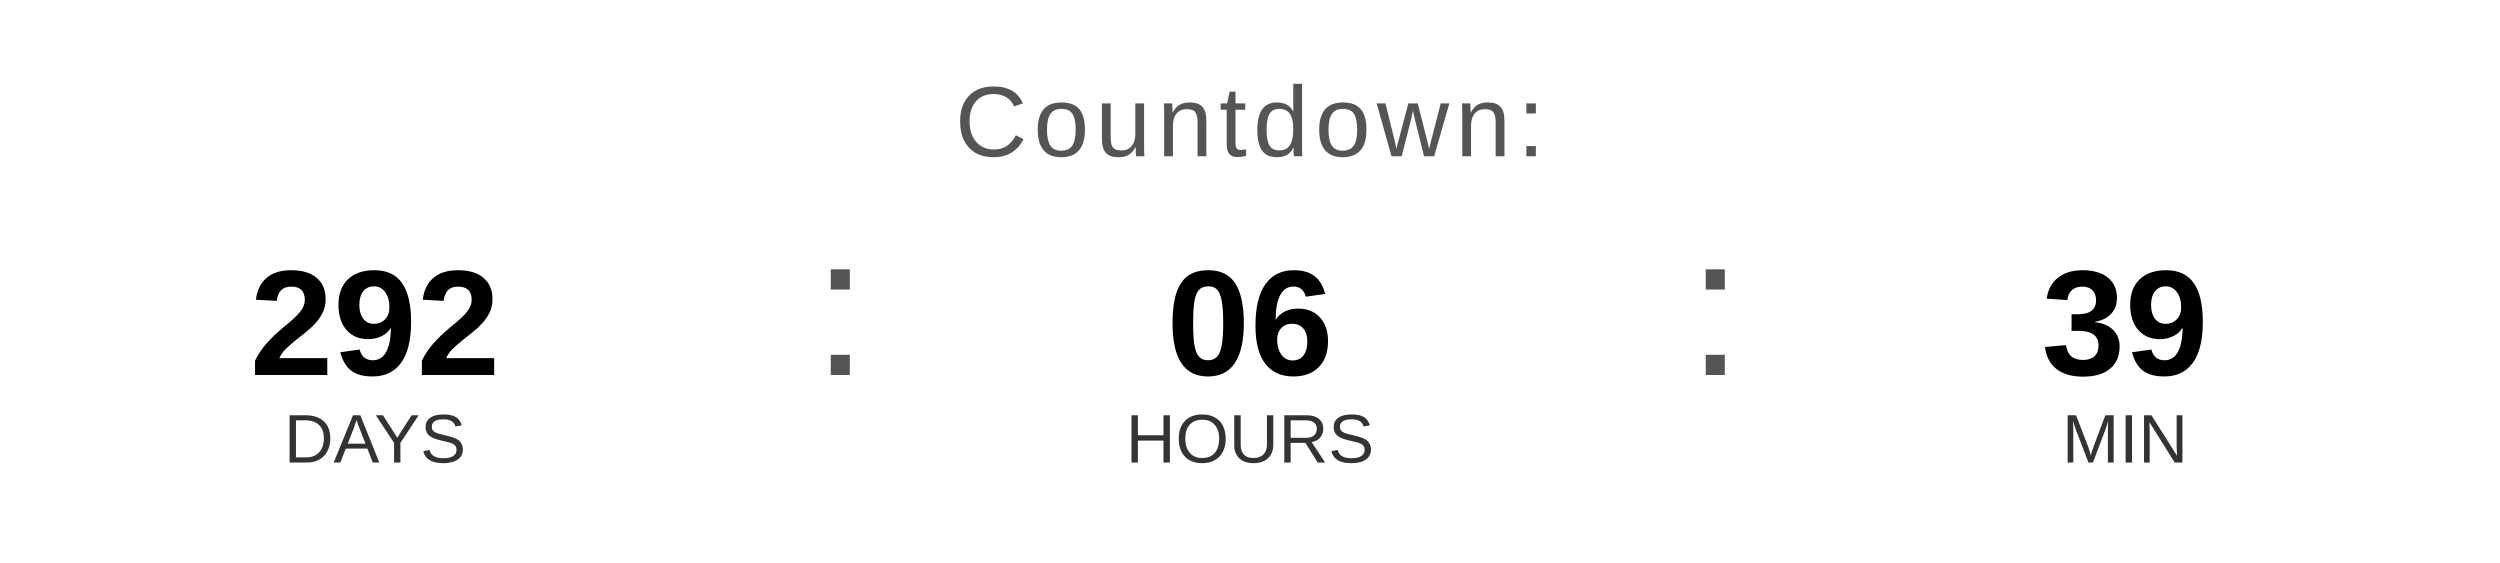
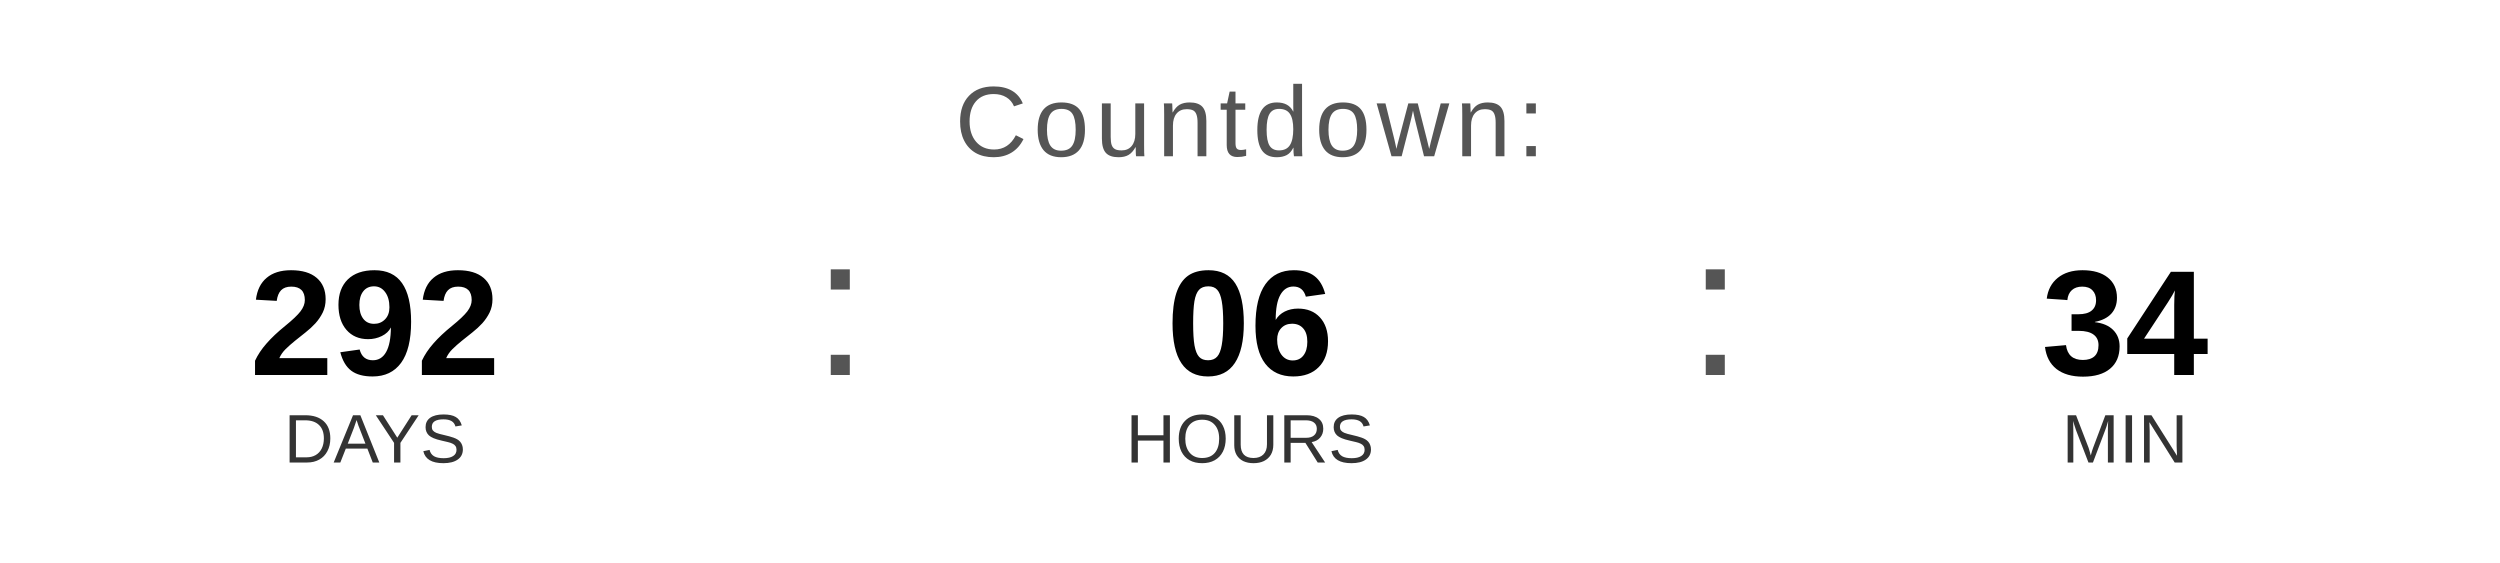
<svg xmlns="http://www.w3.org/2000/svg" width="400" height="90" viewBox="0 0 400 90">
  <text x="200" y="25" font-family="Arial, Helvetica, sans-serif" font-size="16" fill="#555555" text-anchor="middle" letter-spacing="1">
    Countdown:
  </text>
  <text x="60" y="60" font-family="Arial, Helvetica, sans-serif" font-size="24" font-weight="bold" fill="#000000" text-anchor="middle">292</text>
  <text x="60" y="74" font-family="Arial, Helvetica, sans-serif" font-size="11" fill="#333333" text-anchor="middle">DAYS</text>
  <text x="130" y="60" font-family="Arial, sans-serif" font-size="32" fill="#555555">:</text>
  <text x="200" y="60" font-family="Arial, Helvetica, sans-serif" font-size="24" font-weight="bold" fill="#000000" text-anchor="middle">06</text>
  <text x="200" y="74" font-family="Arial, Helvetica, sans-serif" font-size="11" fill="#333333" text-anchor="middle">HOURS</text>
  <text x="270" y="60" font-family="Arial, sans-serif" font-size="32" fill="#555555">:</text>
-   <text x="340" y="60" font-family="Arial, Helvetica, sans-serif" font-size="24" font-weight="bold" fill="#000000" text-anchor="middle">39</text>
+   <text x="340" y="60" font-family="Arial, Helvetica, sans-serif" font-size="24" font-weight="bold" fill="#000000" text-anchor="middle">34</text>
  <text x="340" y="74" font-family="Arial, Helvetica, sans-serif" font-size="11" fill="#333333" text-anchor="middle">MIN</text>
</svg>
